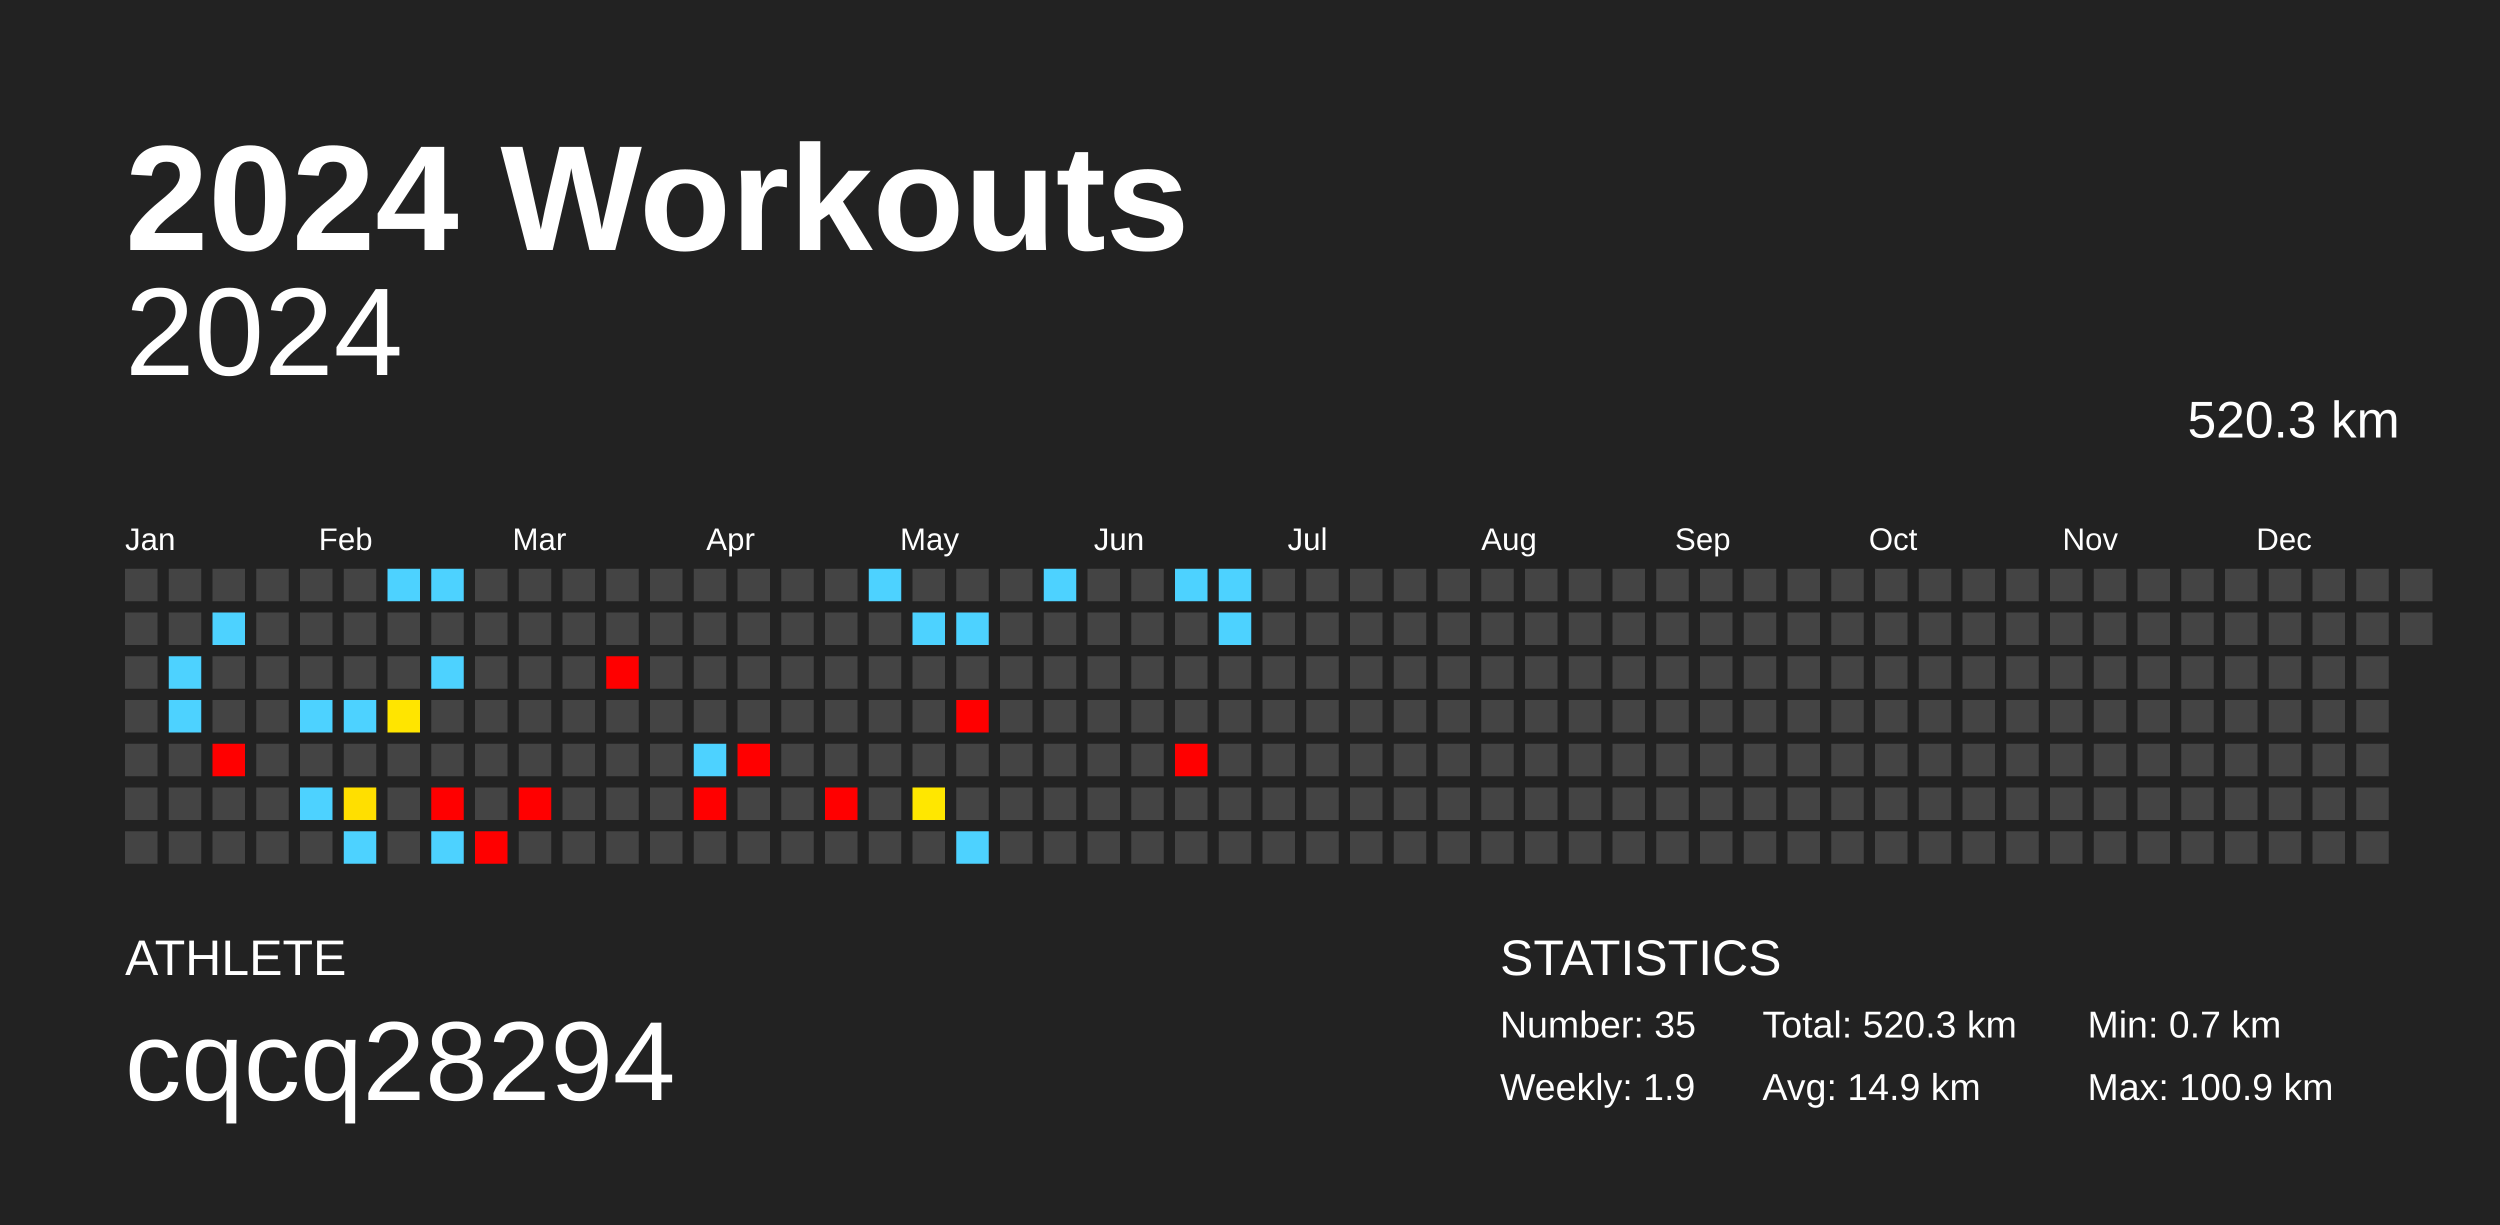
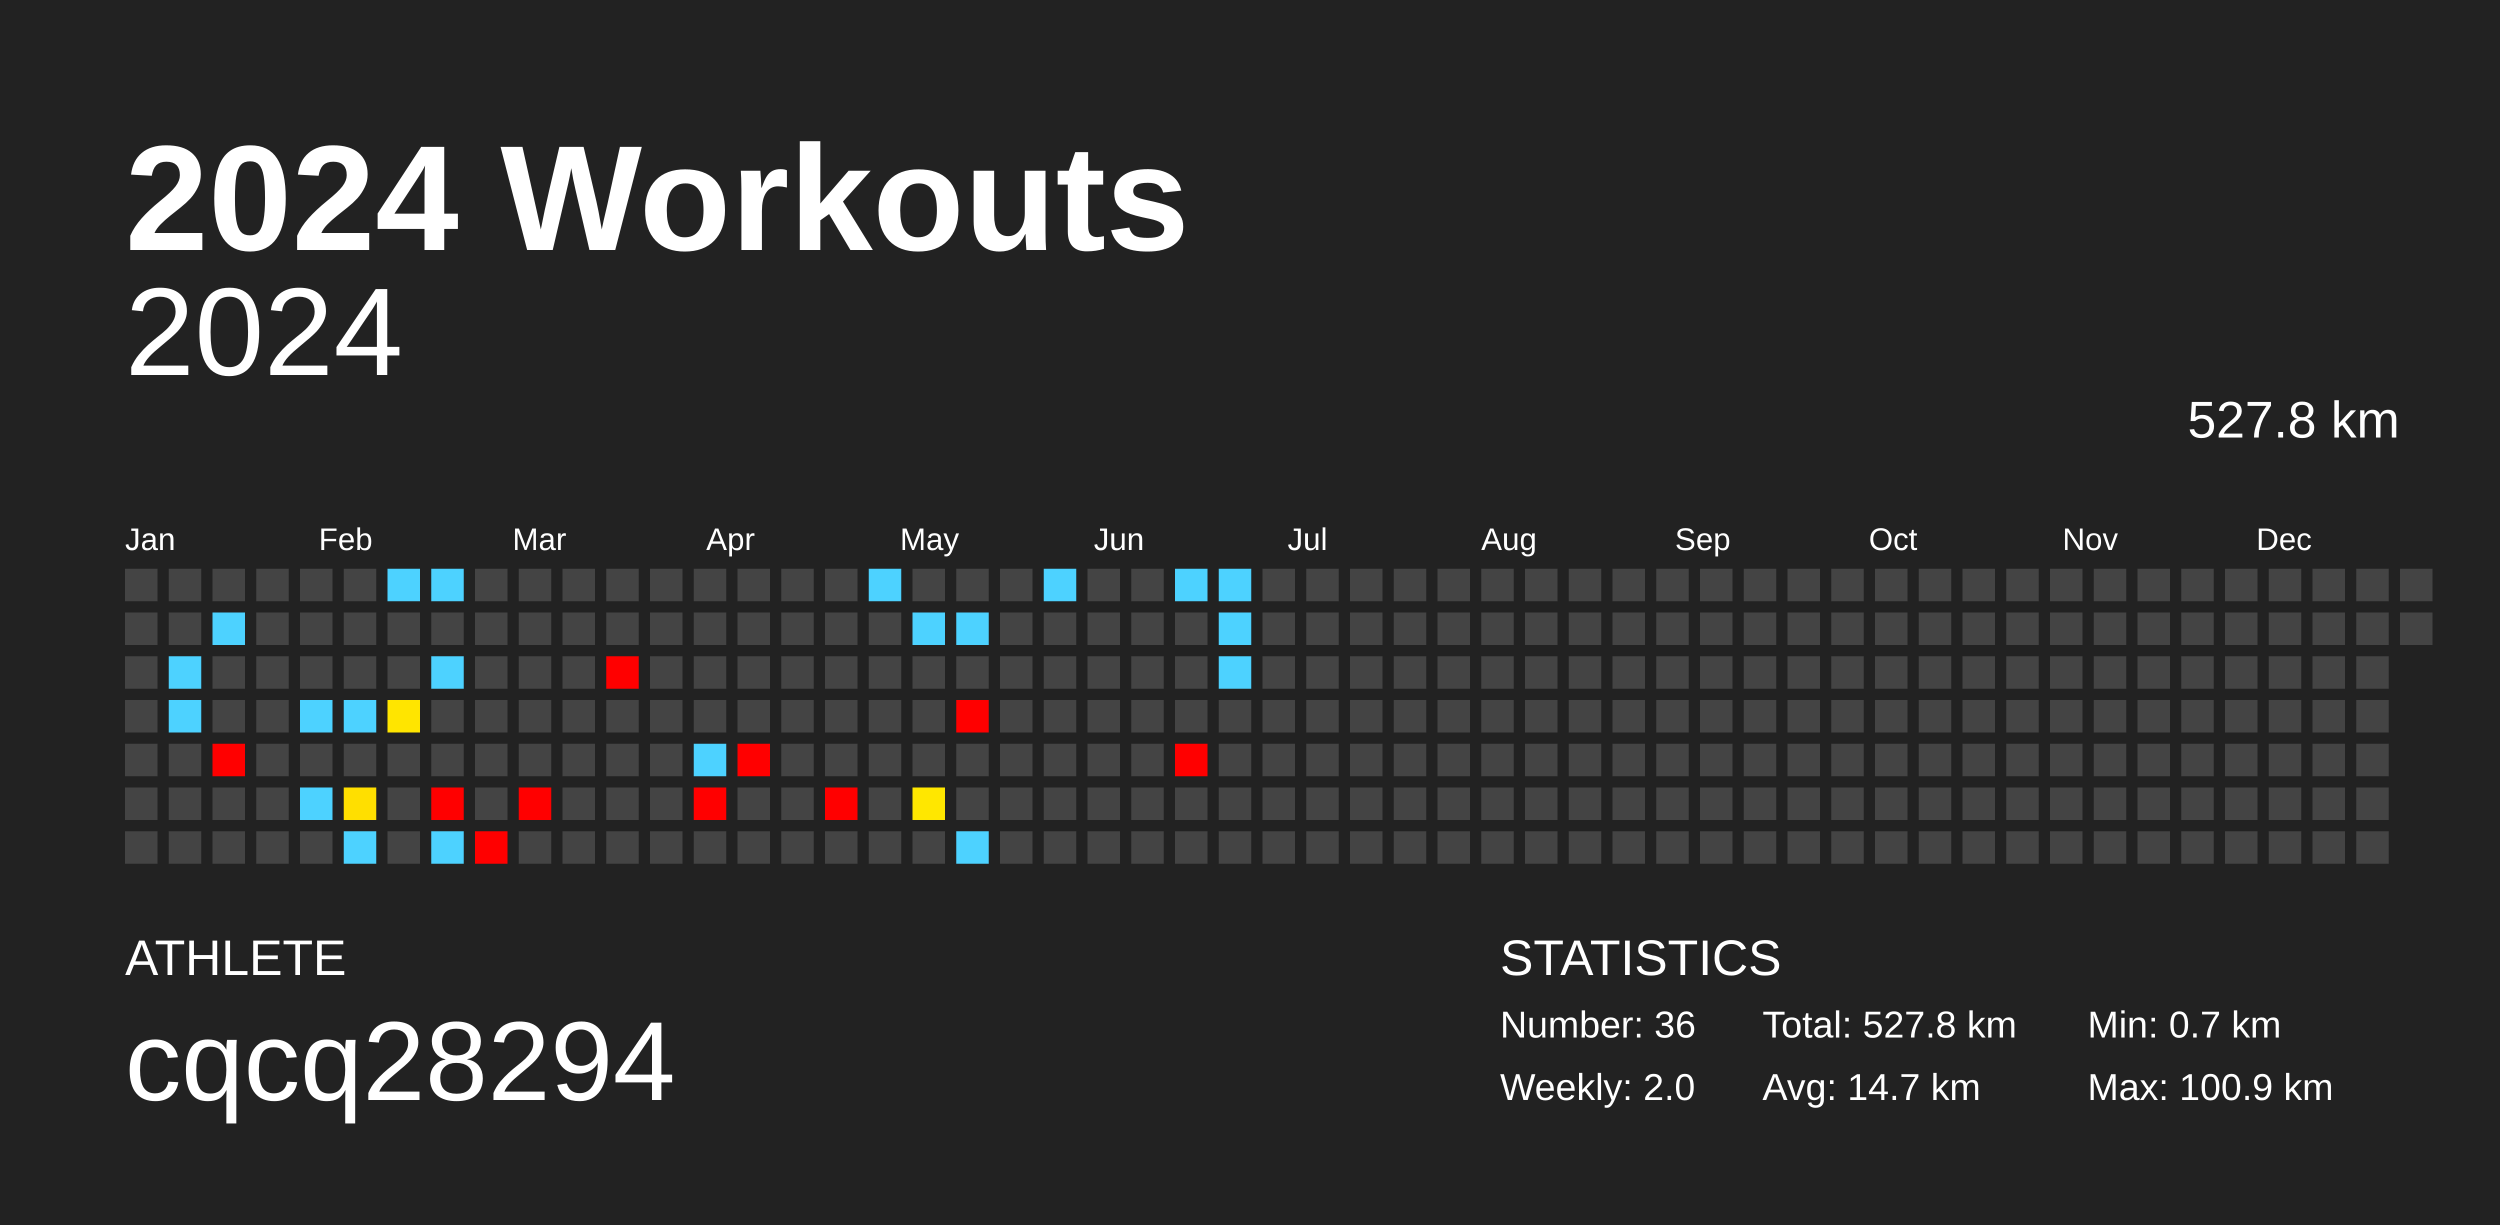
<svg xmlns="http://www.w3.org/2000/svg" baseProfile="full" height="98mm" version="1.1" viewBox="0,0,200,98" width="200mm">
  <defs />
  <rect fill="#222222" height="98" width="200" x="0" y="0" />
  <text fill="#FFFFFF" style="font-size:12px; font-family:Arial; font-weight:bold;" x="10" y="20">2024 Workouts</text>
  <text fill="#FFFFFF" style="font-size:4px; font-family:Arial" x="10" y="78">ATHLETE</text>
  <text fill="#FFFFFF" style="font-size:9px; font-family:Arial" x="10" y="88">cqcq28294</text>
  <text fill="#FFFFFF" style="font-size:4px; font-family:Arial" x="120" y="78">STATISTICS</text>
-   <text fill="#FFFFFF" style="font-size:3px; font-family:Arial" x="120" y="83">Number: 35</text>
-   <text fill="#FFFFFF" style="font-size:3px; font-family:Arial" x="120" y="88">Weekly: 1.9</text>
-   <text fill="#FFFFFF" style="font-size:3px; font-family:Arial" x="141" y="83">Total: 520.3 km</text>
-   <text fill="#FFFFFF" style="font-size:3px; font-family:Arial" x="141" y="88">Avg: 14.9 km</text>
+   <text fill="#FFFFFF" style="font-size:3px; font-family:Arial" x="120" y="83">Number: 36</text>
+   <text fill="#FFFFFF" style="font-size:3px; font-family:Arial" x="120" y="88">Weekly: 2.0</text>
+   <text fill="#FFFFFF" style="font-size:3px; font-family:Arial" x="141" y="83">Total: 527.8 km</text>
+   <text fill="#FFFFFF" style="font-size:3px; font-family:Arial" x="141" y="88">Avg: 14.7 km</text>
  <text fill="#FFFFFF" style="font-size:3px; font-family:Arial" x="167" y="83">Min: 0.7 km</text>
  <text fill="#FFFFFF" style="font-size:3px; font-family:Arial" x="167" y="88">Max: 100.9 km</text>
  <text alignment-baseline="hanging" fill="#FFFFFF" style="font-size:10.0px; font-family:Arial;" x="10" y="30">2024</text>
-   <text alignment-baseline="hanging" fill="#FFFFFF" style="font-size:4.125px; font-family:Arial;" x="175" y="35">520.3 km</text>
+   <text alignment-baseline="hanging" fill="#FFFFFF" style="font-size:4.125px; font-family:Arial;" x="175" y="35">527.8 km</text>
  <text fill="#FFFFFF" style="font-size:2.5px; font-family:Arial" x="10.0" y="44">Jan</text>
  <text fill="#FFFFFF" style="font-size:2.5px; font-family:Arial" x="25.5" y="44">Feb</text>
  <text fill="#FFFFFF" style="font-size:2.5px; font-family:Arial" x="41.0" y="44">Mar</text>
  <text fill="#FFFFFF" style="font-size:2.5px; font-family:Arial" x="56.5" y="44">Apr</text>
  <text fill="#FFFFFF" style="font-size:2.5px; font-family:Arial" x="72.0" y="44">May</text>
  <text fill="#FFFFFF" style="font-size:2.5px; font-family:Arial" x="87.5" y="44">Jun</text>
  <text fill="#FFFFFF" style="font-size:2.5px; font-family:Arial" x="103.0" y="44">Jul</text>
  <text fill="#FFFFFF" style="font-size:2.5px; font-family:Arial" x="118.5" y="44">Aug</text>
  <text fill="#FFFFFF" style="font-size:2.5px; font-family:Arial" x="134.0" y="44">Sep</text>
  <text fill="#FFFFFF" style="font-size:2.5px; font-family:Arial" x="149.5" y="44">Oct</text>
  <text fill="#FFFFFF" style="font-size:2.5px; font-family:Arial" x="165.0" y="44">Nov</text>
  <text fill="#FFFFFF" style="font-size:2.5px; font-family:Arial" x="180.5" y="44">Dec</text>
  <rect fill="#444444" height="2.6" width="2.6" x="10.0" y="45.5" />
  <rect fill="#444444" height="2.6" width="2.6" x="10.0" y="49.0" />
  <rect fill="#444444" height="2.6" width="2.6" x="10.0" y="52.5" />
  <rect fill="#444444" height="2.6" width="2.6" x="10.0" y="56.0" />
  <rect fill="#444444" height="2.6" width="2.6" x="10.0" y="59.5" />
  <rect fill="#444444" height="2.6" width="2.6" x="10.0" y="63.0" />
  <rect fill="#444444" height="2.6" width="2.6" x="10.0" y="66.5" />
  <rect fill="#444444" height="2.6" width="2.6" x="13.5" y="45.5" />
  <rect fill="#444444" height="2.6" width="2.6" x="13.5" y="49.0" />
  <rect fill="#4dd2ff" height="2.6" width="2.6" x="13.5" y="52.5" />
  <rect fill="#4dd2ff" height="2.6" width="2.6" x="13.5" y="56.0" />
  <rect fill="#444444" height="2.6" width="2.6" x="13.5" y="59.5" />
  <rect fill="#444444" height="2.6" width="2.6" x="13.5" y="63.0" />
  <rect fill="#444444" height="2.6" width="2.6" x="13.5" y="66.5" />
  <rect fill="#444444" height="2.6" width="2.6" x="17.0" y="45.5" />
  <rect fill="#4dd2ff" height="2.6" width="2.6" x="17.0" y="49.0" />
  <rect fill="#444444" height="2.6" width="2.6" x="17.0" y="52.5" />
  <rect fill="#444444" height="2.6" width="2.6" x="17.0" y="56.0" />
  <rect fill="red" height="2.6" width="2.6" x="17.0" y="59.5" />
  <rect fill="#444444" height="2.6" width="2.6" x="17.0" y="63.0" />
  <rect fill="#444444" height="2.6" width="2.6" x="17.0" y="66.5" />
  <rect fill="#444444" height="2.6" width="2.6" x="20.5" y="45.5" />
  <rect fill="#444444" height="2.6" width="2.6" x="20.5" y="49.0" />
  <rect fill="#444444" height="2.6" width="2.6" x="20.5" y="52.5" />
  <rect fill="#444444" height="2.6" width="2.6" x="20.5" y="56.0" />
  <rect fill="#444444" height="2.6" width="2.6" x="20.5" y="59.5" />
  <rect fill="#444444" height="2.6" width="2.6" x="20.5" y="63.0" />
  <rect fill="#444444" height="2.6" width="2.6" x="20.5" y="66.5" />
  <rect fill="#444444" height="2.6" width="2.6" x="24.0" y="45.5" />
  <rect fill="#444444" height="2.6" width="2.6" x="24.0" y="49.0" />
  <rect fill="#444444" height="2.6" width="2.6" x="24.0" y="52.5" />
  <rect fill="#4dd2ff" height="2.6" width="2.6" x="24.0" y="56.0" />
  <rect fill="#444444" height="2.6" width="2.6" x="24.0" y="59.5" />
  <rect fill="#4dd2ff" height="2.6" width="2.6" x="24.0" y="63.0" />
  <rect fill="#444444" height="2.6" width="2.6" x="24.0" y="66.5" />
  <rect fill="#444444" height="2.6" width="2.6" x="27.5" y="45.5" />
  <rect fill="#444444" height="2.6" width="2.6" x="27.5" y="49.0" />
  <rect fill="#444444" height="2.6" width="2.6" x="27.5" y="52.5" />
  <rect fill="#4dd2ff" height="2.6" width="2.6" x="27.5" y="56.0" />
  <rect fill="#444444" height="2.6" width="2.6" x="27.5" y="59.5" />
  <rect fill="#ffdf00" height="2.6" width="2.6" x="27.5" y="63.0" />
  <rect fill="#4dd2ff" height="2.6" width="2.6" x="27.5" y="66.5" />
  <rect fill="#4dd2ff" height="2.6" width="2.6" x="31.0" y="45.5" />
  <rect fill="#444444" height="2.6" width="2.6" x="31.0" y="49.0" />
  <rect fill="#444444" height="2.6" width="2.6" x="31.0" y="52.5" />
  <rect fill="#ffe500" height="2.6" width="2.6" x="31.0" y="56.0" />
  <rect fill="#444444" height="2.6" width="2.6" x="31.0" y="59.5" />
  <rect fill="#444444" height="2.6" width="2.6" x="31.0" y="63.0" />
  <rect fill="#444444" height="2.6" width="2.6" x="31.0" y="66.5" />
  <rect fill="#4dd2ff" height="2.6" width="2.6" x="34.5" y="45.5" />
  <rect fill="#444444" height="2.6" width="2.6" x="34.5" y="49.0" />
  <rect fill="#4dd2ff" height="2.6" width="2.6" x="34.5" y="52.5" />
  <rect fill="#444444" height="2.6" width="2.6" x="34.5" y="56.0" />
  <rect fill="#444444" height="2.6" width="2.6" x="34.5" y="59.5" />
  <rect fill="red" height="2.6" width="2.6" x="34.5" y="63.0" />
  <rect fill="#4dd2ff" height="2.6" width="2.6" x="34.5" y="66.5" />
  <rect fill="#444444" height="2.6" width="2.6" x="38.0" y="45.5" />
  <rect fill="#444444" height="2.6" width="2.6" x="38.0" y="49.0" />
  <rect fill="#444444" height="2.6" width="2.6" x="38.0" y="52.5" />
  <rect fill="#444444" height="2.6" width="2.6" x="38.0" y="56.0" />
  <rect fill="#444444" height="2.6" width="2.6" x="38.0" y="59.5" />
  <rect fill="#444444" height="2.6" width="2.6" x="38.0" y="63.0" />
  <rect fill="red" height="2.6" width="2.6" x="38.0" y="66.5" />
  <rect fill="#444444" height="2.6" width="2.6" x="41.5" y="45.5" />
  <rect fill="#444444" height="2.6" width="2.6" x="41.5" y="49.0" />
  <rect fill="#444444" height="2.6" width="2.6" x="41.5" y="52.5" />
  <rect fill="#444444" height="2.6" width="2.6" x="41.5" y="56.0" />
  <rect fill="#444444" height="2.6" width="2.6" x="41.5" y="59.5" />
  <rect fill="red" height="2.6" width="2.6" x="41.5" y="63.0" />
  <rect fill="#444444" height="2.6" width="2.6" x="41.5" y="66.5" />
  <rect fill="#444444" height="2.6" width="2.6" x="45.0" y="45.5" />
  <rect fill="#444444" height="2.6" width="2.6" x="45.0" y="49.0" />
  <rect fill="#444444" height="2.6" width="2.6" x="45.0" y="52.5" />
  <rect fill="#444444" height="2.6" width="2.6" x="45.0" y="56.0" />
  <rect fill="#444444" height="2.6" width="2.6" x="45.0" y="59.5" />
  <rect fill="#444444" height="2.6" width="2.6" x="45.0" y="63.0" />
  <rect fill="#444444" height="2.6" width="2.6" x="45.0" y="66.5" />
  <rect fill="#444444" height="2.6" width="2.6" x="48.5" y="45.5" />
  <rect fill="#444444" height="2.6" width="2.6" x="48.5" y="49.0" />
  <rect fill="red" height="2.6" width="2.6" x="48.5" y="52.5" />
  <rect fill="#444444" height="2.6" width="2.6" x="48.5" y="56.0" />
  <rect fill="#444444" height="2.6" width="2.6" x="48.5" y="59.5" />
  <rect fill="#444444" height="2.6" width="2.6" x="48.5" y="63.0" />
  <rect fill="#444444" height="2.6" width="2.6" x="48.5" y="66.5" />
  <rect fill="#444444" height="2.6" width="2.6" x="52.0" y="45.5" />
  <rect fill="#444444" height="2.6" width="2.6" x="52.0" y="49.0" />
  <rect fill="#444444" height="2.6" width="2.6" x="52.0" y="52.5" />
  <rect fill="#444444" height="2.6" width="2.6" x="52.0" y="56.0" />
  <rect fill="#444444" height="2.6" width="2.6" x="52.0" y="59.5" />
  <rect fill="#444444" height="2.6" width="2.6" x="52.0" y="63.0" />
  <rect fill="#444444" height="2.6" width="2.6" x="52.0" y="66.5" />
  <rect fill="#444444" height="2.6" width="2.6" x="55.5" y="45.5" />
  <rect fill="#444444" height="2.6" width="2.6" x="55.5" y="49.0" />
  <rect fill="#444444" height="2.6" width="2.6" x="55.5" y="52.5" />
  <rect fill="#444444" height="2.6" width="2.6" x="55.5" y="56.0" />
  <rect fill="#4dd2ff" height="2.6" width="2.6" x="55.5" y="59.5" />
  <rect fill="red" height="2.6" width="2.6" x="55.5" y="63.0" />
  <rect fill="#444444" height="2.6" width="2.6" x="55.5" y="66.5" />
  <rect fill="#444444" height="2.6" width="2.6" x="59.0" y="45.5" />
  <rect fill="#444444" height="2.6" width="2.6" x="59.0" y="49.0" />
  <rect fill="#444444" height="2.6" width="2.6" x="59.0" y="52.5" />
  <rect fill="#444444" height="2.6" width="2.6" x="59.0" y="56.0" />
  <rect fill="red" height="2.6" width="2.6" x="59.0" y="59.5" />
  <rect fill="#444444" height="2.6" width="2.6" x="59.0" y="63.0" />
  <rect fill="#444444" height="2.6" width="2.6" x="59.0" y="66.5" />
  <rect fill="#444444" height="2.6" width="2.6" x="62.5" y="45.5" />
  <rect fill="#444444" height="2.6" width="2.6" x="62.5" y="49.0" />
  <rect fill="#444444" height="2.6" width="2.6" x="62.5" y="52.5" />
  <rect fill="#444444" height="2.6" width="2.6" x="62.5" y="56.0" />
  <rect fill="#444444" height="2.6" width="2.6" x="62.5" y="59.5" />
  <rect fill="#444444" height="2.6" width="2.6" x="62.5" y="63.0" />
  <rect fill="#444444" height="2.6" width="2.6" x="62.5" y="66.5" />
  <rect fill="#444444" height="2.6" width="2.6" x="66.0" y="45.5" />
  <rect fill="#444444" height="2.6" width="2.6" x="66.0" y="49.0" />
  <rect fill="#444444" height="2.6" width="2.6" x="66.0" y="52.5" />
  <rect fill="#444444" height="2.6" width="2.6" x="66.0" y="56.0" />
  <rect fill="#444444" height="2.6" width="2.6" x="66.0" y="59.5" />
  <rect fill="red" height="2.6" width="2.6" x="66.0" y="63.0" />
  <rect fill="#444444" height="2.6" width="2.6" x="66.0" y="66.5" />
  <rect fill="#4dd2ff" height="2.6" width="2.6" x="69.5" y="45.5" />
  <rect fill="#444444" height="2.6" width="2.6" x="69.5" y="49.0" />
  <rect fill="#444444" height="2.6" width="2.6" x="69.5" y="52.5" />
  <rect fill="#444444" height="2.6" width="2.6" x="69.5" y="56.0" />
  <rect fill="#444444" height="2.6" width="2.6" x="69.5" y="59.5" />
  <rect fill="#444444" height="2.6" width="2.6" x="69.5" y="63.0" />
  <rect fill="#444444" height="2.6" width="2.6" x="69.5" y="66.5" />
  <rect fill="#444444" height="2.6" width="2.6" x="73.0" y="45.5" />
  <rect fill="#4dd2ff" height="2.6" width="2.6" x="73.0" y="49.0" />
  <rect fill="#444444" height="2.6" width="2.6" x="73.0" y="52.5" />
  <rect fill="#444444" height="2.6" width="2.6" x="73.0" y="56.0" />
  <rect fill="#444444" height="2.6" width="2.6" x="73.0" y="59.5" />
  <rect fill="#ffe700" height="2.6" width="2.6" x="73.0" y="63.0" />
  <rect fill="#444444" height="2.6" width="2.6" x="73.0" y="66.5" />
  <rect fill="#444444" height="2.6" width="2.6" x="76.5" y="45.5" />
  <rect fill="#4dd2ff" height="2.6" width="2.6" x="76.5" y="49.0" />
  <rect fill="#444444" height="2.6" width="2.6" x="76.5" y="52.5" />
  <rect fill="red" height="2.6" width="2.6" x="76.5" y="56.0" />
  <rect fill="#444444" height="2.6" width="2.6" x="76.5" y="59.5" />
  <rect fill="#444444" height="2.6" width="2.6" x="76.5" y="63.0" />
  <rect fill="#4dd2ff" height="2.6" width="2.6" x="76.5" y="66.5" />
  <rect fill="#444444" height="2.6" width="2.6" x="80.0" y="45.5" />
  <rect fill="#444444" height="2.6" width="2.6" x="80.0" y="49.0" />
  <rect fill="#444444" height="2.6" width="2.6" x="80.0" y="52.5" />
  <rect fill="#444444" height="2.6" width="2.6" x="80.0" y="56.0" />
  <rect fill="#444444" height="2.6" width="2.6" x="80.0" y="59.5" />
  <rect fill="#444444" height="2.6" width="2.6" x="80.0" y="63.0" />
  <rect fill="#444444" height="2.6" width="2.6" x="80.0" y="66.5" />
  <rect fill="#4dd2ff" height="2.6" width="2.6" x="83.5" y="45.5" />
  <rect fill="#444444" height="2.6" width="2.6" x="83.5" y="49.0" />
  <rect fill="#444444" height="2.6" width="2.6" x="83.5" y="52.5" />
  <rect fill="#444444" height="2.6" width="2.6" x="83.5" y="56.0" />
  <rect fill="#444444" height="2.6" width="2.6" x="83.5" y="59.5" />
  <rect fill="#444444" height="2.6" width="2.6" x="83.5" y="63.0" />
  <rect fill="#444444" height="2.6" width="2.6" x="83.5" y="66.5" />
  <rect fill="#444444" height="2.6" width="2.6" x="87.0" y="45.5" />
  <rect fill="#444444" height="2.6" width="2.6" x="87.0" y="49.0" />
  <rect fill="#444444" height="2.6" width="2.6" x="87.0" y="52.5" />
  <rect fill="#444444" height="2.6" width="2.6" x="87.0" y="56.0" />
  <rect fill="#444444" height="2.6" width="2.6" x="87.0" y="59.5" />
  <rect fill="#444444" height="2.6" width="2.6" x="87.0" y="63.0" />
  <rect fill="#444444" height="2.6" width="2.6" x="87.0" y="66.5" />
  <rect fill="#444444" height="2.6" width="2.6" x="90.5" y="45.5" />
  <rect fill="#444444" height="2.6" width="2.6" x="90.5" y="49.0" />
  <rect fill="#444444" height="2.6" width="2.6" x="90.5" y="52.5" />
  <rect fill="#444444" height="2.6" width="2.6" x="90.5" y="56.0" />
  <rect fill="#444444" height="2.6" width="2.6" x="90.5" y="59.5" />
  <rect fill="#444444" height="2.6" width="2.6" x="90.5" y="63.0" />
  <rect fill="#444444" height="2.6" width="2.6" x="90.5" y="66.5" />
  <rect fill="#4dd2ff" height="2.6" width="2.6" x="94.0" y="45.5" />
  <rect fill="#444444" height="2.6" width="2.6" x="94.0" y="49.0" />
  <rect fill="#444444" height="2.6" width="2.6" x="94.0" y="52.5" />
  <rect fill="#444444" height="2.6" width="2.6" x="94.0" y="56.0" />
  <rect fill="red" height="2.6" width="2.6" x="94.0" y="59.5" />
  <rect fill="#444444" height="2.6" width="2.6" x="94.0" y="63.0" />
  <rect fill="#444444" height="2.6" width="2.6" x="94.0" y="66.5" />
  <rect fill="#4dd2ff" height="2.6" width="2.6" x="97.5" y="45.5" />
  <rect fill="#4dd2ff" height="2.6" width="2.6" x="97.5" y="49.0" />
-   <rect fill="#444444" height="2.6" width="2.6" x="97.5" y="52.5" />
+   <rect fill="#4dd2ff" height="2.6" width="2.6" x="97.5" y="52.5" />
  <rect fill="#444444" height="2.6" width="2.6" x="97.5" y="56.0" />
  <rect fill="#444444" height="2.6" width="2.6" x="97.5" y="59.5" />
  <rect fill="#444444" height="2.6" width="2.6" x="97.5" y="63.0" />
  <rect fill="#444444" height="2.6" width="2.6" x="97.5" y="66.5" />
  <rect fill="#444444" height="2.6" width="2.6" x="101.0" y="45.5" />
  <rect fill="#444444" height="2.6" width="2.6" x="101.0" y="49.0" />
  <rect fill="#444444" height="2.6" width="2.6" x="101.0" y="52.5" />
  <rect fill="#444444" height="2.6" width="2.6" x="101.0" y="56.0" />
  <rect fill="#444444" height="2.6" width="2.6" x="101.0" y="59.5" />
  <rect fill="#444444" height="2.6" width="2.6" x="101.0" y="63.0" />
  <rect fill="#444444" height="2.6" width="2.6" x="101.0" y="66.5" />
  <rect fill="#444444" height="2.6" width="2.6" x="104.5" y="45.5" />
  <rect fill="#444444" height="2.6" width="2.6" x="104.5" y="49.0" />
  <rect fill="#444444" height="2.6" width="2.6" x="104.5" y="52.5" />
  <rect fill="#444444" height="2.6" width="2.6" x="104.5" y="56.0" />
  <rect fill="#444444" height="2.6" width="2.6" x="104.5" y="59.5" />
  <rect fill="#444444" height="2.6" width="2.6" x="104.5" y="63.0" />
  <rect fill="#444444" height="2.6" width="2.6" x="104.5" y="66.5" />
  <rect fill="#444444" height="2.6" width="2.6" x="108.0" y="45.5" />
  <rect fill="#444444" height="2.6" width="2.6" x="108.0" y="49.0" />
  <rect fill="#444444" height="2.6" width="2.6" x="108.0" y="52.5" />
  <rect fill="#444444" height="2.6" width="2.6" x="108.0" y="56.0" />
  <rect fill="#444444" height="2.6" width="2.6" x="108.0" y="59.5" />
  <rect fill="#444444" height="2.6" width="2.6" x="108.0" y="63.0" />
  <rect fill="#444444" height="2.6" width="2.6" x="108.0" y="66.5" />
  <rect fill="#444444" height="2.6" width="2.6" x="111.5" y="45.5" />
  <rect fill="#444444" height="2.6" width="2.6" x="111.5" y="49.0" />
  <rect fill="#444444" height="2.6" width="2.6" x="111.5" y="52.5" />
  <rect fill="#444444" height="2.6" width="2.6" x="111.5" y="56.0" />
  <rect fill="#444444" height="2.6" width="2.6" x="111.5" y="59.5" />
  <rect fill="#444444" height="2.6" width="2.6" x="111.5" y="63.0" />
  <rect fill="#444444" height="2.6" width="2.6" x="111.5" y="66.5" />
  <rect fill="#444444" height="2.6" width="2.6" x="115.0" y="45.5" />
  <rect fill="#444444" height="2.6" width="2.6" x="115.0" y="49.0" />
  <rect fill="#444444" height="2.6" width="2.6" x="115.0" y="52.5" />
  <rect fill="#444444" height="2.6" width="2.6" x="115.0" y="56.0" />
  <rect fill="#444444" height="2.6" width="2.6" x="115.0" y="59.5" />
  <rect fill="#444444" height="2.6" width="2.6" x="115.0" y="63.0" />
  <rect fill="#444444" height="2.6" width="2.6" x="115.0" y="66.5" />
  <rect fill="#444444" height="2.6" width="2.6" x="118.5" y="45.5" />
  <rect fill="#444444" height="2.6" width="2.6" x="118.5" y="49.0" />
  <rect fill="#444444" height="2.6" width="2.6" x="118.5" y="52.5" />
  <rect fill="#444444" height="2.6" width="2.6" x="118.5" y="56.0" />
  <rect fill="#444444" height="2.6" width="2.6" x="118.5" y="59.5" />
  <rect fill="#444444" height="2.6" width="2.6" x="118.5" y="63.0" />
  <rect fill="#444444" height="2.6" width="2.6" x="118.5" y="66.5" />
  <rect fill="#444444" height="2.6" width="2.6" x="122.0" y="45.5" />
  <rect fill="#444444" height="2.6" width="2.6" x="122.0" y="49.0" />
  <rect fill="#444444" height="2.6" width="2.6" x="122.0" y="52.5" />
  <rect fill="#444444" height="2.6" width="2.6" x="122.0" y="56.0" />
  <rect fill="#444444" height="2.6" width="2.6" x="122.0" y="59.5" />
  <rect fill="#444444" height="2.6" width="2.6" x="122.0" y="63.0" />
  <rect fill="#444444" height="2.6" width="2.6" x="122.0" y="66.5" />
  <rect fill="#444444" height="2.6" width="2.6" x="125.5" y="45.5" />
  <rect fill="#444444" height="2.6" width="2.6" x="125.5" y="49.0" />
  <rect fill="#444444" height="2.6" width="2.6" x="125.5" y="52.5" />
  <rect fill="#444444" height="2.6" width="2.6" x="125.5" y="56.0" />
  <rect fill="#444444" height="2.6" width="2.6" x="125.5" y="59.5" />
  <rect fill="#444444" height="2.6" width="2.6" x="125.5" y="63.0" />
  <rect fill="#444444" height="2.6" width="2.6" x="125.5" y="66.5" />
  <rect fill="#444444" height="2.6" width="2.6" x="129.0" y="45.5" />
  <rect fill="#444444" height="2.6" width="2.6" x="129.0" y="49.0" />
  <rect fill="#444444" height="2.6" width="2.6" x="129.0" y="52.5" />
  <rect fill="#444444" height="2.6" width="2.6" x="129.0" y="56.0" />
  <rect fill="#444444" height="2.6" width="2.6" x="129.0" y="59.5" />
  <rect fill="#444444" height="2.6" width="2.6" x="129.0" y="63.0" />
  <rect fill="#444444" height="2.6" width="2.6" x="129.0" y="66.5" />
  <rect fill="#444444" height="2.6" width="2.6" x="132.5" y="45.5" />
  <rect fill="#444444" height="2.6" width="2.6" x="132.5" y="49.0" />
  <rect fill="#444444" height="2.6" width="2.6" x="132.5" y="52.5" />
  <rect fill="#444444" height="2.6" width="2.6" x="132.5" y="56.0" />
  <rect fill="#444444" height="2.6" width="2.6" x="132.5" y="59.5" />
  <rect fill="#444444" height="2.6" width="2.6" x="132.5" y="63.0" />
  <rect fill="#444444" height="2.6" width="2.6" x="132.5" y="66.5" />
  <rect fill="#444444" height="2.6" width="2.6" x="136.0" y="45.5" />
  <rect fill="#444444" height="2.6" width="2.6" x="136.0" y="49.0" />
  <rect fill="#444444" height="2.6" width="2.6" x="136.0" y="52.5" />
  <rect fill="#444444" height="2.6" width="2.6" x="136.0" y="56.0" />
  <rect fill="#444444" height="2.6" width="2.6" x="136.0" y="59.5" />
  <rect fill="#444444" height="2.6" width="2.6" x="136.0" y="63.0" />
  <rect fill="#444444" height="2.6" width="2.6" x="136.0" y="66.5" />
  <rect fill="#444444" height="2.6" width="2.6" x="139.5" y="45.5" />
  <rect fill="#444444" height="2.6" width="2.6" x="139.5" y="49.0" />
  <rect fill="#444444" height="2.6" width="2.6" x="139.5" y="52.5" />
  <rect fill="#444444" height="2.6" width="2.6" x="139.5" y="56.0" />
  <rect fill="#444444" height="2.6" width="2.6" x="139.5" y="59.5" />
  <rect fill="#444444" height="2.6" width="2.6" x="139.5" y="63.0" />
  <rect fill="#444444" height="2.6" width="2.6" x="139.5" y="66.5" />
  <rect fill="#444444" height="2.6" width="2.6" x="143.0" y="45.5" />
  <rect fill="#444444" height="2.6" width="2.6" x="143.0" y="49.0" />
  <rect fill="#444444" height="2.6" width="2.6" x="143.0" y="52.5" />
  <rect fill="#444444" height="2.6" width="2.6" x="143.0" y="56.0" />
  <rect fill="#444444" height="2.6" width="2.6" x="143.0" y="59.5" />
  <rect fill="#444444" height="2.6" width="2.6" x="143.0" y="63.0" />
  <rect fill="#444444" height="2.6" width="2.6" x="143.0" y="66.5" />
  <rect fill="#444444" height="2.6" width="2.6" x="146.5" y="45.5" />
  <rect fill="#444444" height="2.6" width="2.6" x="146.5" y="49.0" />
  <rect fill="#444444" height="2.6" width="2.6" x="146.5" y="52.5" />
  <rect fill="#444444" height="2.6" width="2.6" x="146.5" y="56.0" />
  <rect fill="#444444" height="2.6" width="2.6" x="146.5" y="59.5" />
  <rect fill="#444444" height="2.6" width="2.6" x="146.5" y="63.0" />
  <rect fill="#444444" height="2.6" width="2.6" x="146.5" y="66.5" />
  <rect fill="#444444" height="2.6" width="2.6" x="150.0" y="45.5" />
  <rect fill="#444444" height="2.6" width="2.6" x="150.0" y="49.0" />
  <rect fill="#444444" height="2.6" width="2.6" x="150.0" y="52.5" />
  <rect fill="#444444" height="2.6" width="2.6" x="150.0" y="56.0" />
  <rect fill="#444444" height="2.6" width="2.6" x="150.0" y="59.5" />
  <rect fill="#444444" height="2.6" width="2.6" x="150.0" y="63.0" />
  <rect fill="#444444" height="2.6" width="2.6" x="150.0" y="66.5" />
  <rect fill="#444444" height="2.6" width="2.6" x="153.5" y="45.5" />
  <rect fill="#444444" height="2.6" width="2.6" x="153.5" y="49.0" />
  <rect fill="#444444" height="2.6" width="2.6" x="153.5" y="52.5" />
  <rect fill="#444444" height="2.6" width="2.6" x="153.5" y="56.0" />
  <rect fill="#444444" height="2.6" width="2.6" x="153.5" y="59.5" />
  <rect fill="#444444" height="2.6" width="2.6" x="153.5" y="63.0" />
  <rect fill="#444444" height="2.6" width="2.6" x="153.5" y="66.5" />
  <rect fill="#444444" height="2.6" width="2.6" x="157.0" y="45.5" />
  <rect fill="#444444" height="2.6" width="2.6" x="157.0" y="49.0" />
  <rect fill="#444444" height="2.6" width="2.6" x="157.0" y="52.5" />
  <rect fill="#444444" height="2.6" width="2.6" x="157.0" y="56.0" />
  <rect fill="#444444" height="2.6" width="2.6" x="157.0" y="59.5" />
  <rect fill="#444444" height="2.6" width="2.6" x="157.0" y="63.0" />
  <rect fill="#444444" height="2.6" width="2.6" x="157.0" y="66.5" />
  <rect fill="#444444" height="2.6" width="2.6" x="160.5" y="45.5" />
  <rect fill="#444444" height="2.6" width="2.6" x="160.5" y="49.0" />
  <rect fill="#444444" height="2.6" width="2.6" x="160.5" y="52.5" />
  <rect fill="#444444" height="2.6" width="2.6" x="160.5" y="56.0" />
  <rect fill="#444444" height="2.6" width="2.6" x="160.5" y="59.5" />
  <rect fill="#444444" height="2.6" width="2.6" x="160.5" y="63.0" />
  <rect fill="#444444" height="2.6" width="2.6" x="160.5" y="66.5" />
  <rect fill="#444444" height="2.6" width="2.6" x="164.0" y="45.5" />
  <rect fill="#444444" height="2.6" width="2.6" x="164.0" y="49.0" />
  <rect fill="#444444" height="2.6" width="2.6" x="164.0" y="52.5" />
  <rect fill="#444444" height="2.6" width="2.6" x="164.0" y="56.0" />
  <rect fill="#444444" height="2.6" width="2.6" x="164.0" y="59.5" />
  <rect fill="#444444" height="2.6" width="2.6" x="164.0" y="63.0" />
  <rect fill="#444444" height="2.6" width="2.6" x="164.0" y="66.5" />
  <rect fill="#444444" height="2.6" width="2.6" x="167.5" y="45.5" />
  <rect fill="#444444" height="2.6" width="2.6" x="167.5" y="49.0" />
  <rect fill="#444444" height="2.6" width="2.6" x="167.5" y="52.5" />
  <rect fill="#444444" height="2.6" width="2.6" x="167.5" y="56.0" />
  <rect fill="#444444" height="2.6" width="2.6" x="167.5" y="59.5" />
  <rect fill="#444444" height="2.6" width="2.6" x="167.5" y="63.0" />
  <rect fill="#444444" height="2.6" width="2.6" x="167.5" y="66.5" />
  <rect fill="#444444" height="2.6" width="2.6" x="171.0" y="45.5" />
  <rect fill="#444444" height="2.6" width="2.6" x="171.0" y="49.0" />
  <rect fill="#444444" height="2.6" width="2.6" x="171.0" y="52.5" />
  <rect fill="#444444" height="2.6" width="2.6" x="171.0" y="56.0" />
  <rect fill="#444444" height="2.6" width="2.6" x="171.0" y="59.5" />
  <rect fill="#444444" height="2.6" width="2.6" x="171.0" y="63.0" />
  <rect fill="#444444" height="2.6" width="2.6" x="171.0" y="66.5" />
  <rect fill="#444444" height="2.6" width="2.6" x="174.5" y="45.5" />
  <rect fill="#444444" height="2.6" width="2.6" x="174.5" y="49.0" />
  <rect fill="#444444" height="2.6" width="2.6" x="174.5" y="52.5" />
  <rect fill="#444444" height="2.6" width="2.6" x="174.5" y="56.0" />
  <rect fill="#444444" height="2.6" width="2.6" x="174.5" y="59.5" />
  <rect fill="#444444" height="2.6" width="2.6" x="174.5" y="63.0" />
  <rect fill="#444444" height="2.6" width="2.6" x="174.5" y="66.5" />
  <rect fill="#444444" height="2.6" width="2.6" x="178.0" y="45.5" />
  <rect fill="#444444" height="2.6" width="2.6" x="178.0" y="49.0" />
  <rect fill="#444444" height="2.6" width="2.6" x="178.0" y="52.5" />
  <rect fill="#444444" height="2.6" width="2.6" x="178.0" y="56.0" />
  <rect fill="#444444" height="2.6" width="2.6" x="178.0" y="59.5" />
  <rect fill="#444444" height="2.6" width="2.6" x="178.0" y="63.0" />
  <rect fill="#444444" height="2.6" width="2.6" x="178.0" y="66.5" />
  <rect fill="#444444" height="2.6" width="2.6" x="181.5" y="45.5" />
  <rect fill="#444444" height="2.6" width="2.6" x="181.5" y="49.0" />
  <rect fill="#444444" height="2.6" width="2.6" x="181.5" y="52.5" />
  <rect fill="#444444" height="2.6" width="2.6" x="181.5" y="56.0" />
  <rect fill="#444444" height="2.6" width="2.6" x="181.5" y="59.5" />
  <rect fill="#444444" height="2.6" width="2.6" x="181.5" y="63.0" />
  <rect fill="#444444" height="2.6" width="2.6" x="181.5" y="66.5" />
  <rect fill="#444444" height="2.6" width="2.6" x="185.0" y="45.5" />
  <rect fill="#444444" height="2.6" width="2.6" x="185.0" y="49.0" />
  <rect fill="#444444" height="2.6" width="2.6" x="185.0" y="52.5" />
  <rect fill="#444444" height="2.6" width="2.6" x="185.0" y="56.0" />
  <rect fill="#444444" height="2.6" width="2.6" x="185.0" y="59.5" />
  <rect fill="#444444" height="2.6" width="2.6" x="185.0" y="63.0" />
  <rect fill="#444444" height="2.6" width="2.6" x="185.0" y="66.5" />
  <rect fill="#444444" height="2.6" width="2.6" x="188.5" y="45.5" />
  <rect fill="#444444" height="2.6" width="2.6" x="188.5" y="49.0" />
  <rect fill="#444444" height="2.6" width="2.6" x="188.5" y="52.5" />
  <rect fill="#444444" height="2.6" width="2.6" x="188.5" y="56.0" />
  <rect fill="#444444" height="2.6" width="2.6" x="188.5" y="59.5" />
  <rect fill="#444444" height="2.6" width="2.6" x="188.5" y="63.0" />
  <rect fill="#444444" height="2.6" width="2.6" x="188.5" y="66.5" />
  <rect fill="#444444" height="2.6" width="2.6" x="192.0" y="45.5" />
  <rect fill="#444444" height="2.6" width="2.6" x="192.0" y="49.0" />
</svg>
